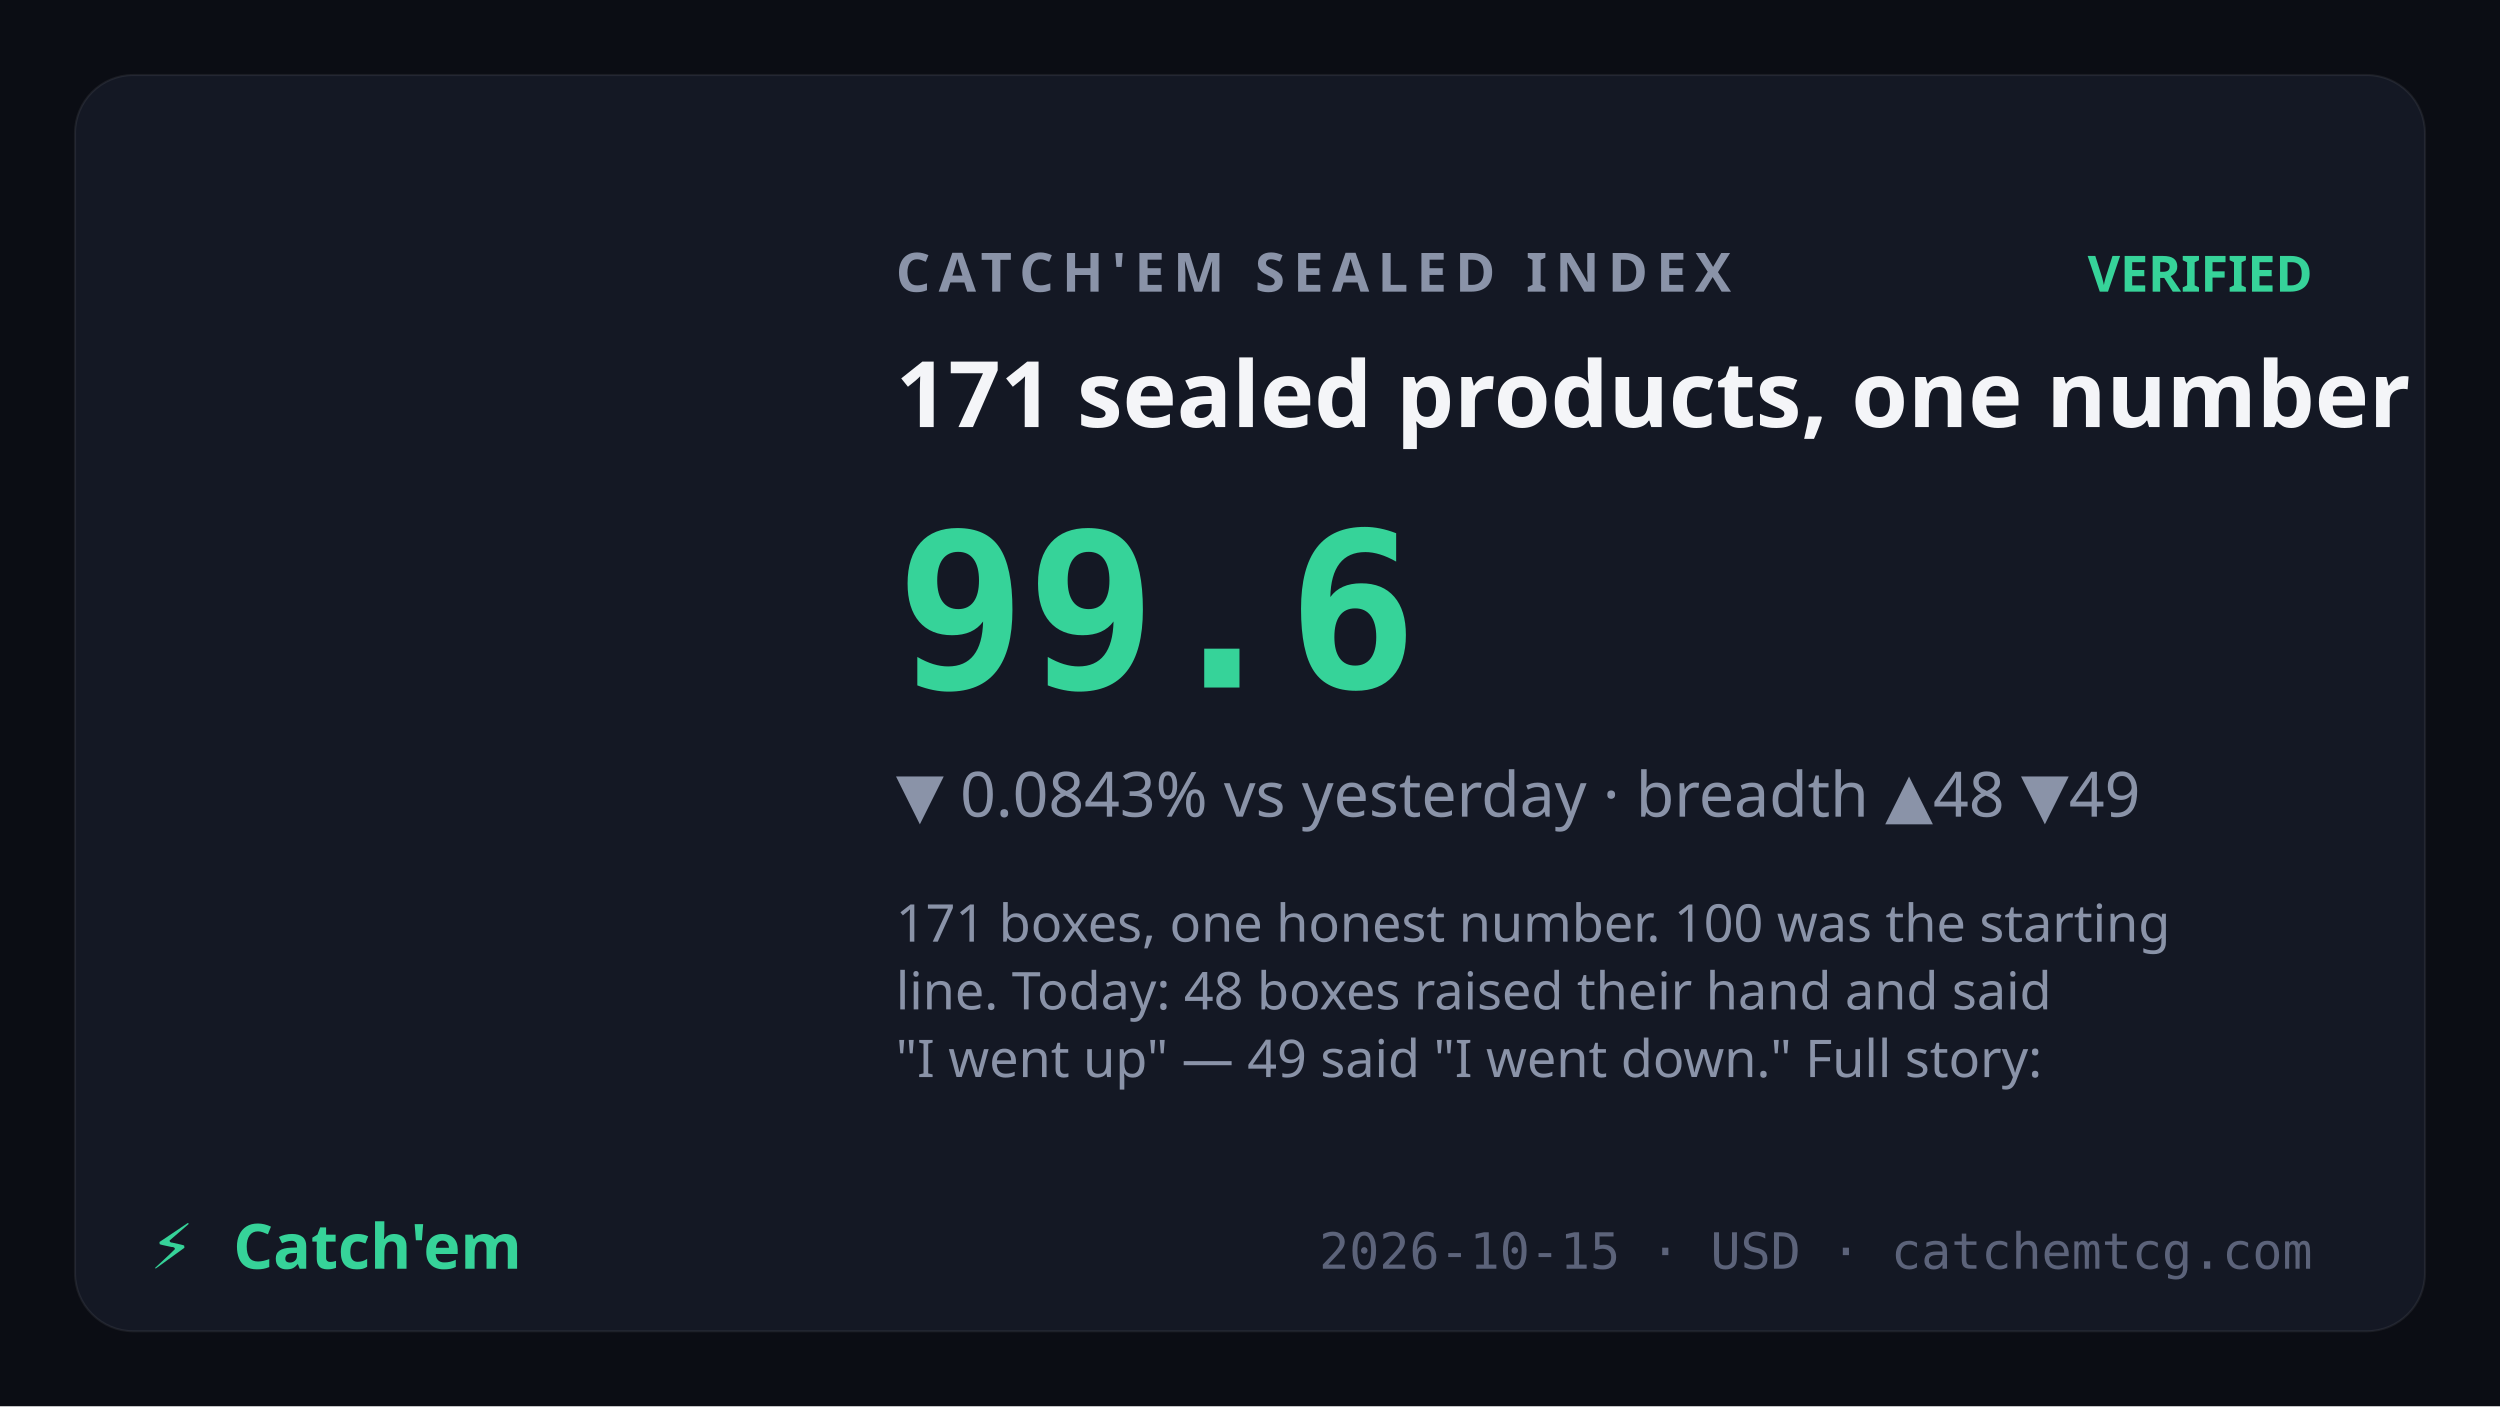
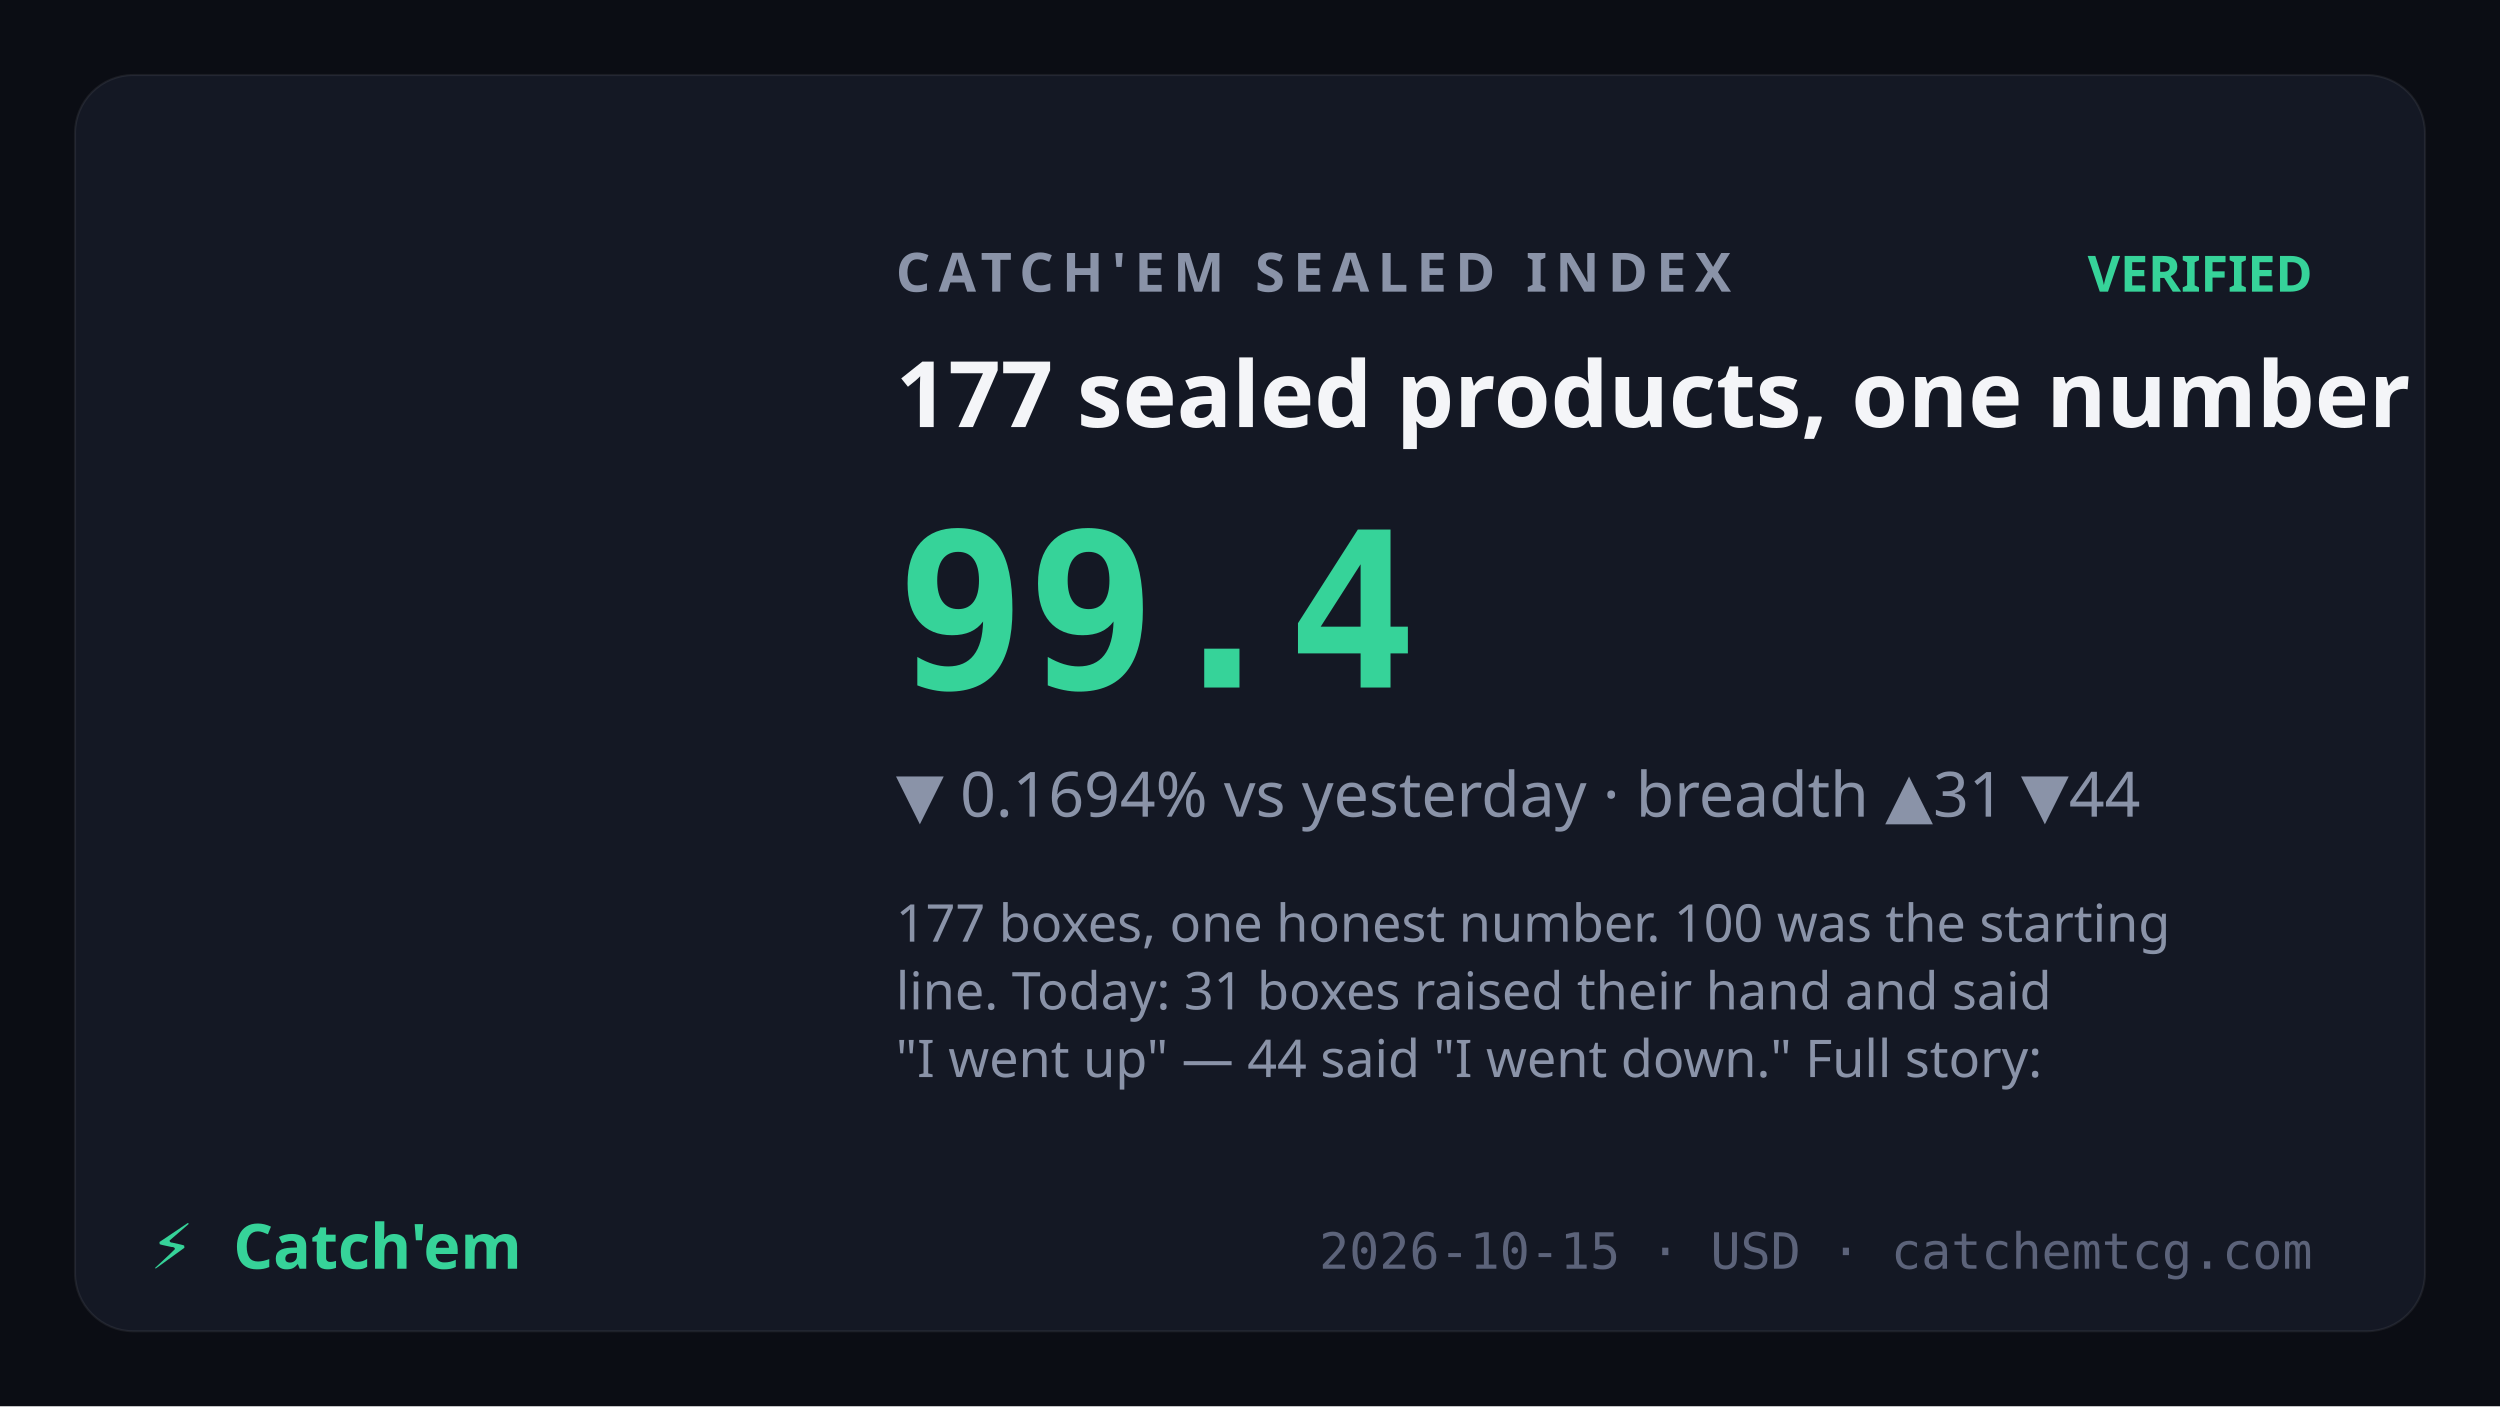
<svg xmlns="http://www.w3.org/2000/svg" viewBox="0 0 1200 675" font-family="Sora,system-ui,sans-serif">
  <rect width="1200" height="675" fill="#0b0d14" />
  <rect x="36" y="36" width="1128" height="603" rx="28" fill="#141824" stroke="rgba(255,255,255,0.07)" />
  <text x="430" y="140" fill="#8a93a8" font-size="26" letter-spacing="4" font-weight="600">CATCH'EM SEALED INDEX</text>
  <text x="1110" y="140" text-anchor="end" fill="#36d399" font-size="24" font-weight="700">VERIFIED</text>
-   <text x="430" y="205" fill="#f4f5f8" font-size="44" font-weight="700">171 sealed products, one number</text>
-   <text x="430" y="330" fill="#36d399" font-size="104" font-weight="800" font-family="JetBrains Mono,monospace">99.6</text>
-   <text x="430" y="392" fill="#8a93a8" font-size="30">▼ 0.0843% vs yesterday · breadth ▲48 ▼49</text>
+   <text x="430" y="205" fill="#f4f5f8" font-size="44" font-weight="700">177 sealed products, one number</text>
+   <text x="430" y="330" fill="#36d399" font-size="104" font-weight="800" font-family="JetBrains Mono,monospace">99.4</text>
+   <text x="430" y="392" fill="#8a93a8" font-size="30">▼ 0.1694% vs yesterday · breadth ▲31 ▼44</text>
  <text x="430" y="452" fill="#8a93a8" font-size="25" font-weight="400">
-     <tspan x="430" dy="0">171 boxes, one honest number. 100 was the starting</tspan>
-     <tspan x="430" dy="32.5">line. Today: 48 boxes raised their hand and said</tspan>
-     <tspan x="430" dy="32.5">"I went up" — 49 said "I went down." Full story:</tspan>
+     <tspan x="430" dy="0">177 boxes, one honest number. 100 was the starting</tspan>
+     <tspan x="430" dy="32.5">line. Today: 31 boxes raised their hand and said</tspan>
+     <tspan x="430" dy="32.5">"I went up" — 44 said "I went down." Full story:</tspan>
  </text>
  <text x="72" y="609" fill="#36d399" font-size="30" font-weight="800">⚡</text>
  <text x="112" y="609" fill="#36d399" font-size="30" font-weight="800" font-family="Syne,Sora,sans-serif">Catch'em</text>
  <text x="1110" y="609" text-anchor="end" fill="#5c637a" font-size="24" font-family="JetBrains Mono,monospace">2026-10-15 · USD · catchemtcg.com</text>
</svg>
